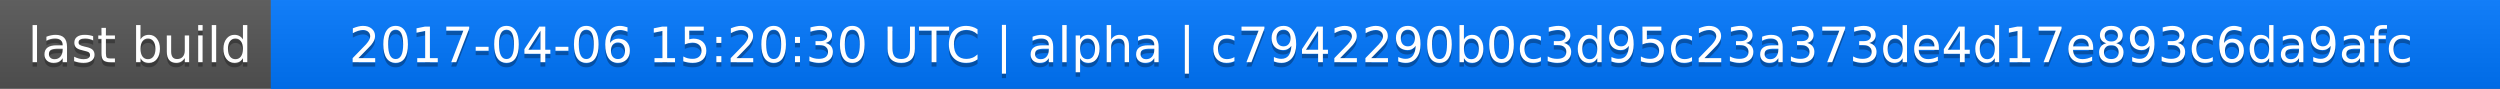
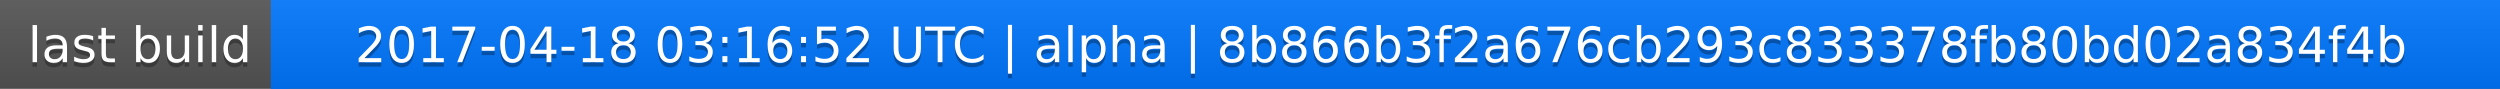
<svg xmlns="http://www.w3.org/2000/svg" width="563" height="20">
  <linearGradient id="a" x2="0" y2="100%">
    <stop offset="0" stop-color="#bbb" stop-opacity=".1" />
    <stop offset="1" stop-opacity=".1" />
  </linearGradient>
  <rect rx="0" width="563" height="20" fill="#555" />
  <rect rx="0" x="61" width="502" height="20" fill="#07f" />
  <path fill="#07f" d="M61 0h4v20h-4z" />
  <rect rx="0" width="563" height="20" fill="url(#a)" />
  <g fill="#fff" text-anchor="middle" font-family="DejaVu Sans,Verdana,Geneva,sans-serif" font-size="11">
    <text x="31.5" y="15" fill="#010101" fill-opacity=".3">last build</text>
    <text x="31.5" y="14">last build</text>
-     <text x="311" y="15" fill="#010101" fill-opacity=".3">2017-04-06 15:20:30 UTC | alpha | c7942290b0c3d95c23a373de4d17e893c6da9afc</text>
-     <text x="311" y="14">2017-04-06 15:20:30 UTC | alpha | c7942290b0c3d95c23a373de4d17e893c6da9afc</text>
+     <text x="311" y="15" fill="#010101" fill-opacity=".3">2017-04-18 03:16:52 UTC | alpha | 8b866b3f2a676cb293c833378fb80bd02a834f4b</text>
+     <text x="311" y="14">2017-04-18 03:16:52 UTC | alpha | 8b866b3f2a676cb293c833378fb80bd02a834f4b</text>
  </g>
</svg>
